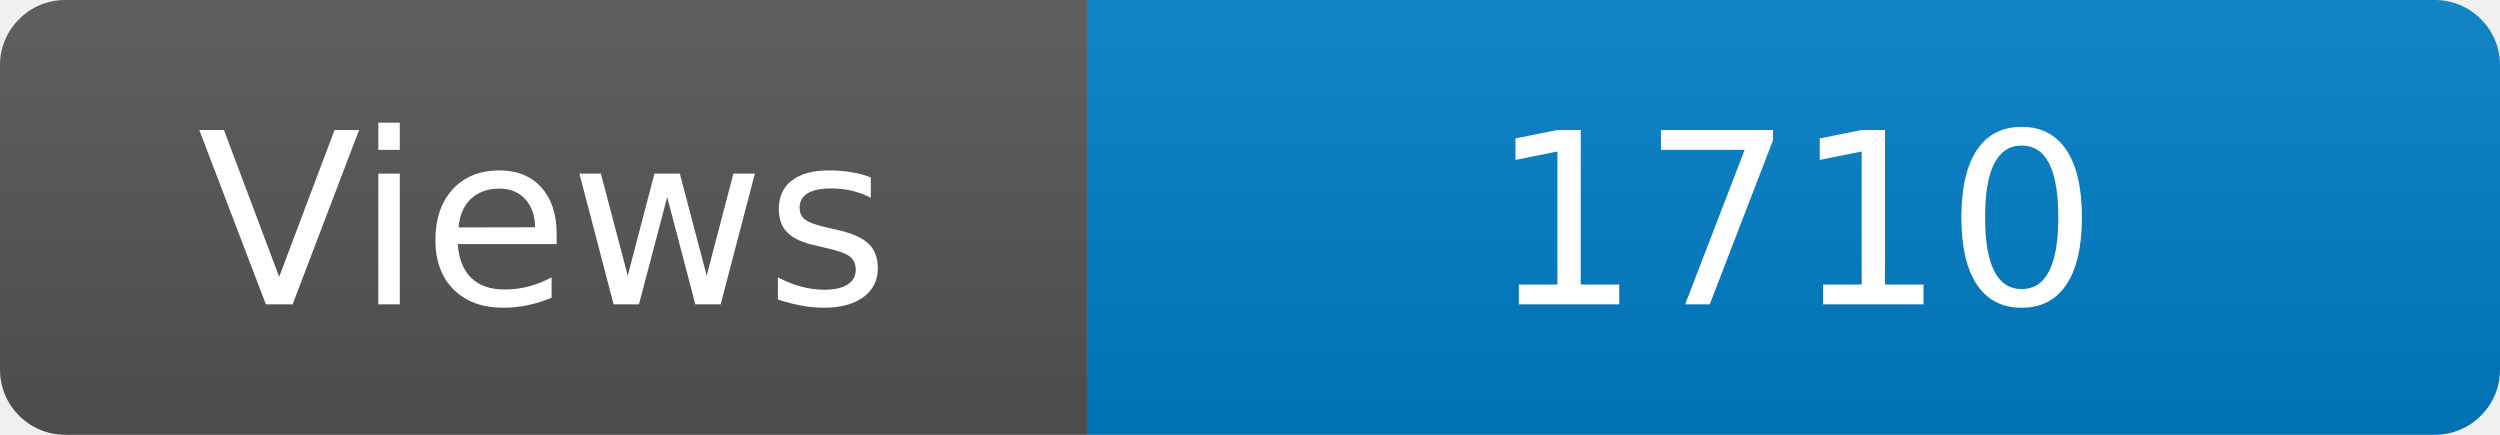
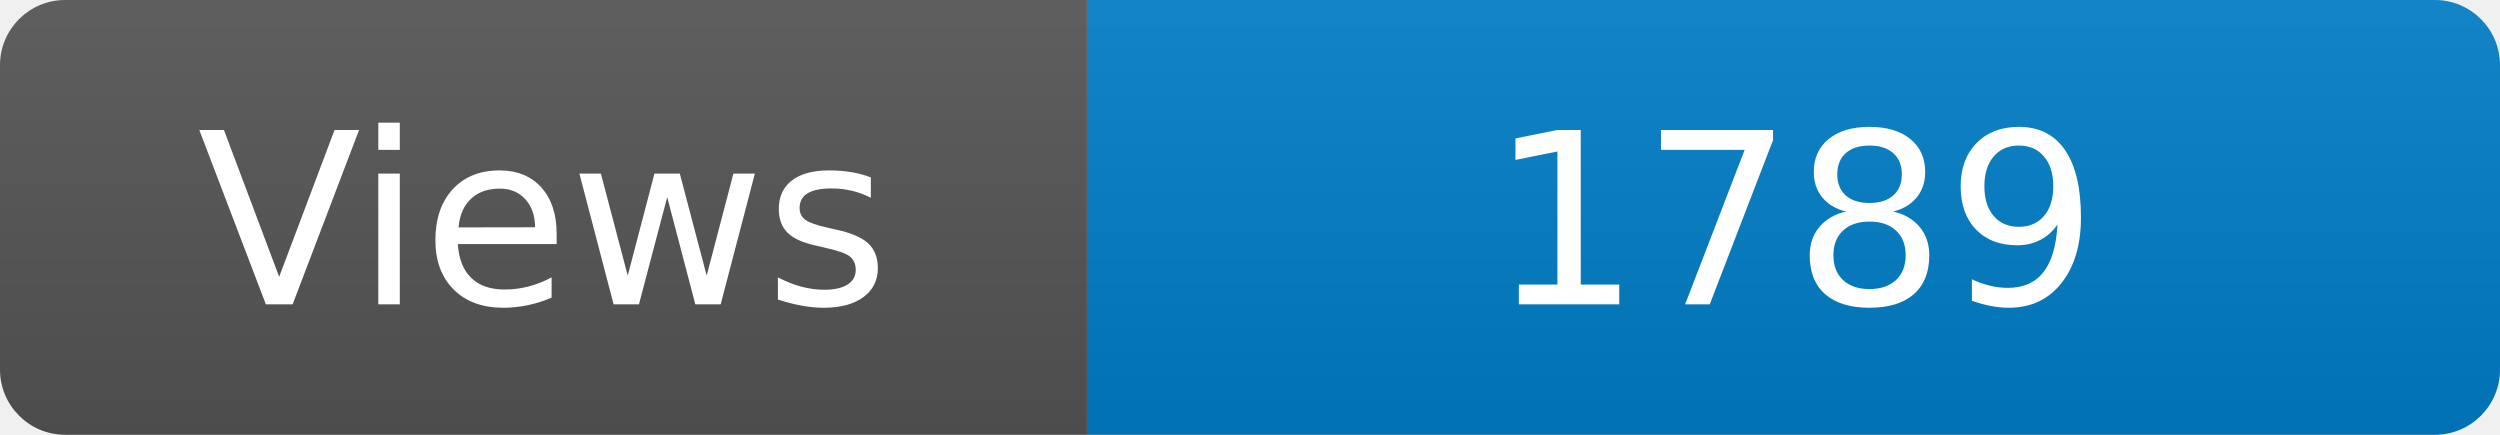
<svg xmlns="http://www.w3.org/2000/svg" width="115" height="20" role="img" aria-label="Maintained?: yes">
  <linearGradient id="s" x2="0" y2="100%">
    <stop offset="0" stop-color="#bbb" stop-opacity=".1" />
    <stop offset="1" stop-opacity=".1" />
  </linearGradient>
  <clipPath id="r">
    <rect width="115" height="20" rx="3" fill="#fff" />
  </clipPath>
  <g clip-path="url(#r)">
    <rect width="50" height="20" fill="#555" />
    <rect x="50" width="160" height="20" fill="#007ec6" />
    <rect width="115" height="20" fill="url(#s)" />
  </g>
  <g fill="#fff" text-anchor="middle" font-family="Verdana,Geneva,DejaVu Sans,sans-serif" font-size="110">
    <text x="250" y="140" transform="scale(.1)" fill="#fff">Views</text>
-     <text x="825" y="140" transform="scale(.1)" fill="#fff">1710</text>
+     <text x="825" y="140" transform="scale(.1)" fill="#fff">1789</text>
  </g>
</svg>
